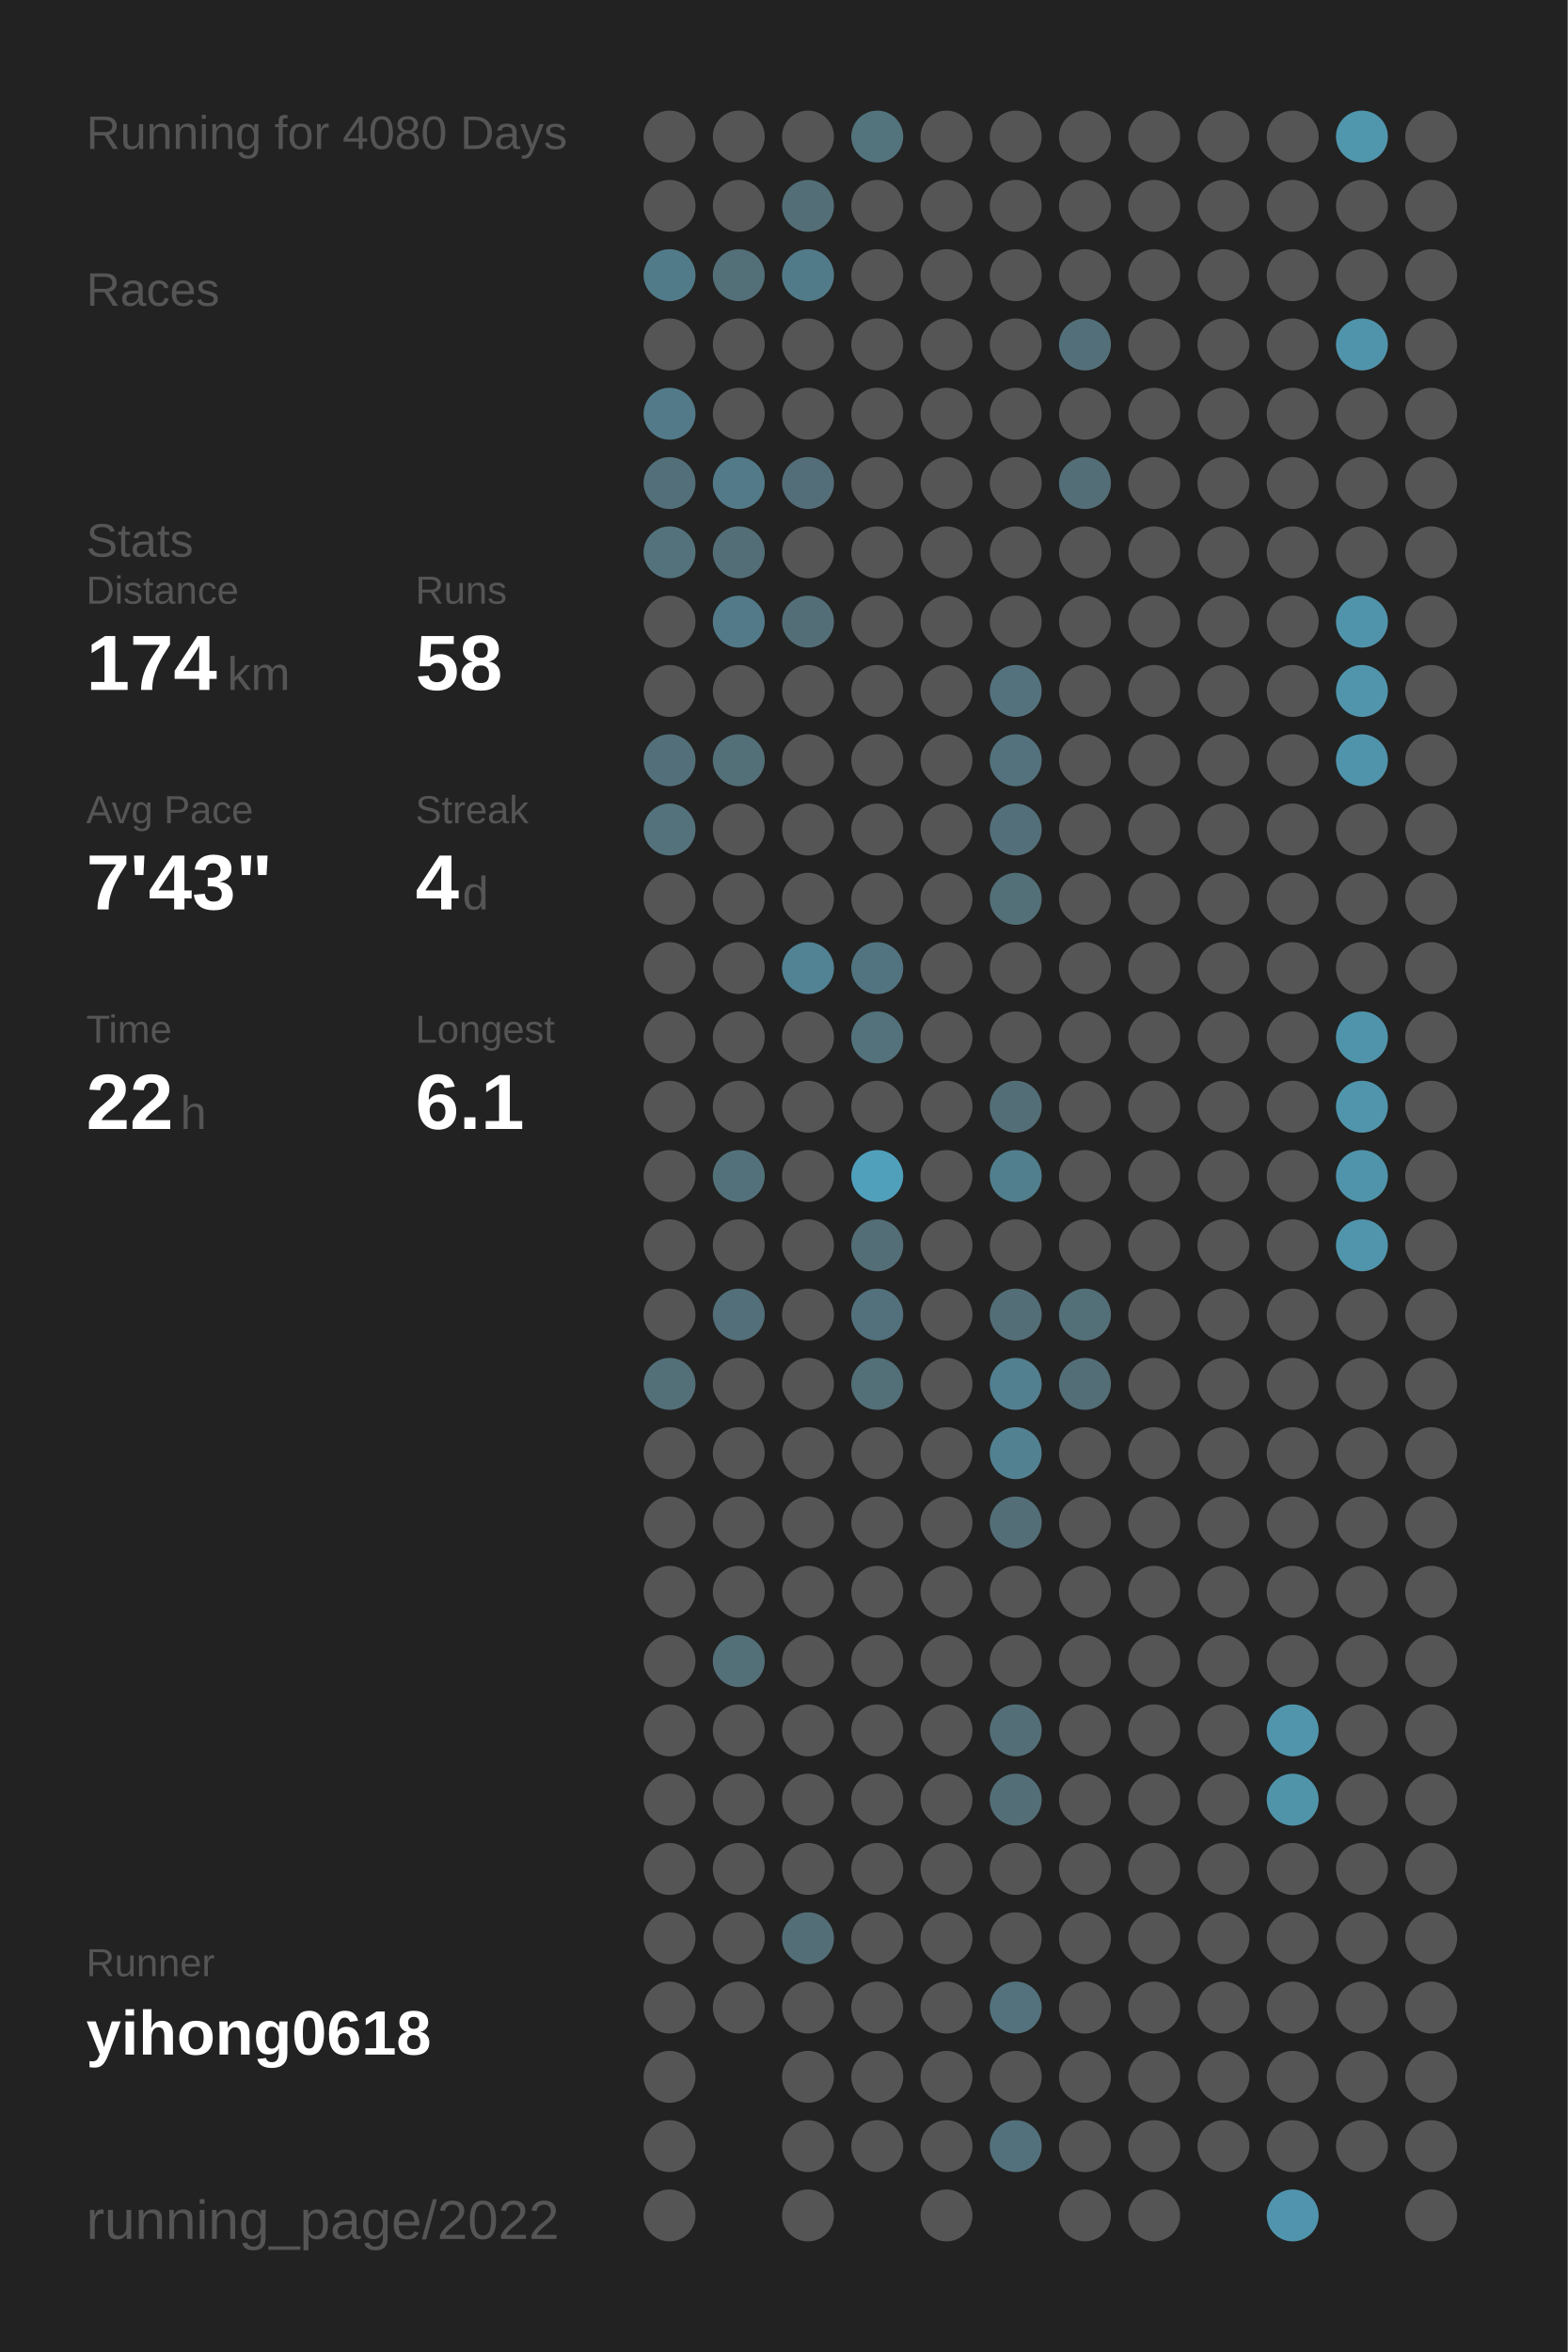
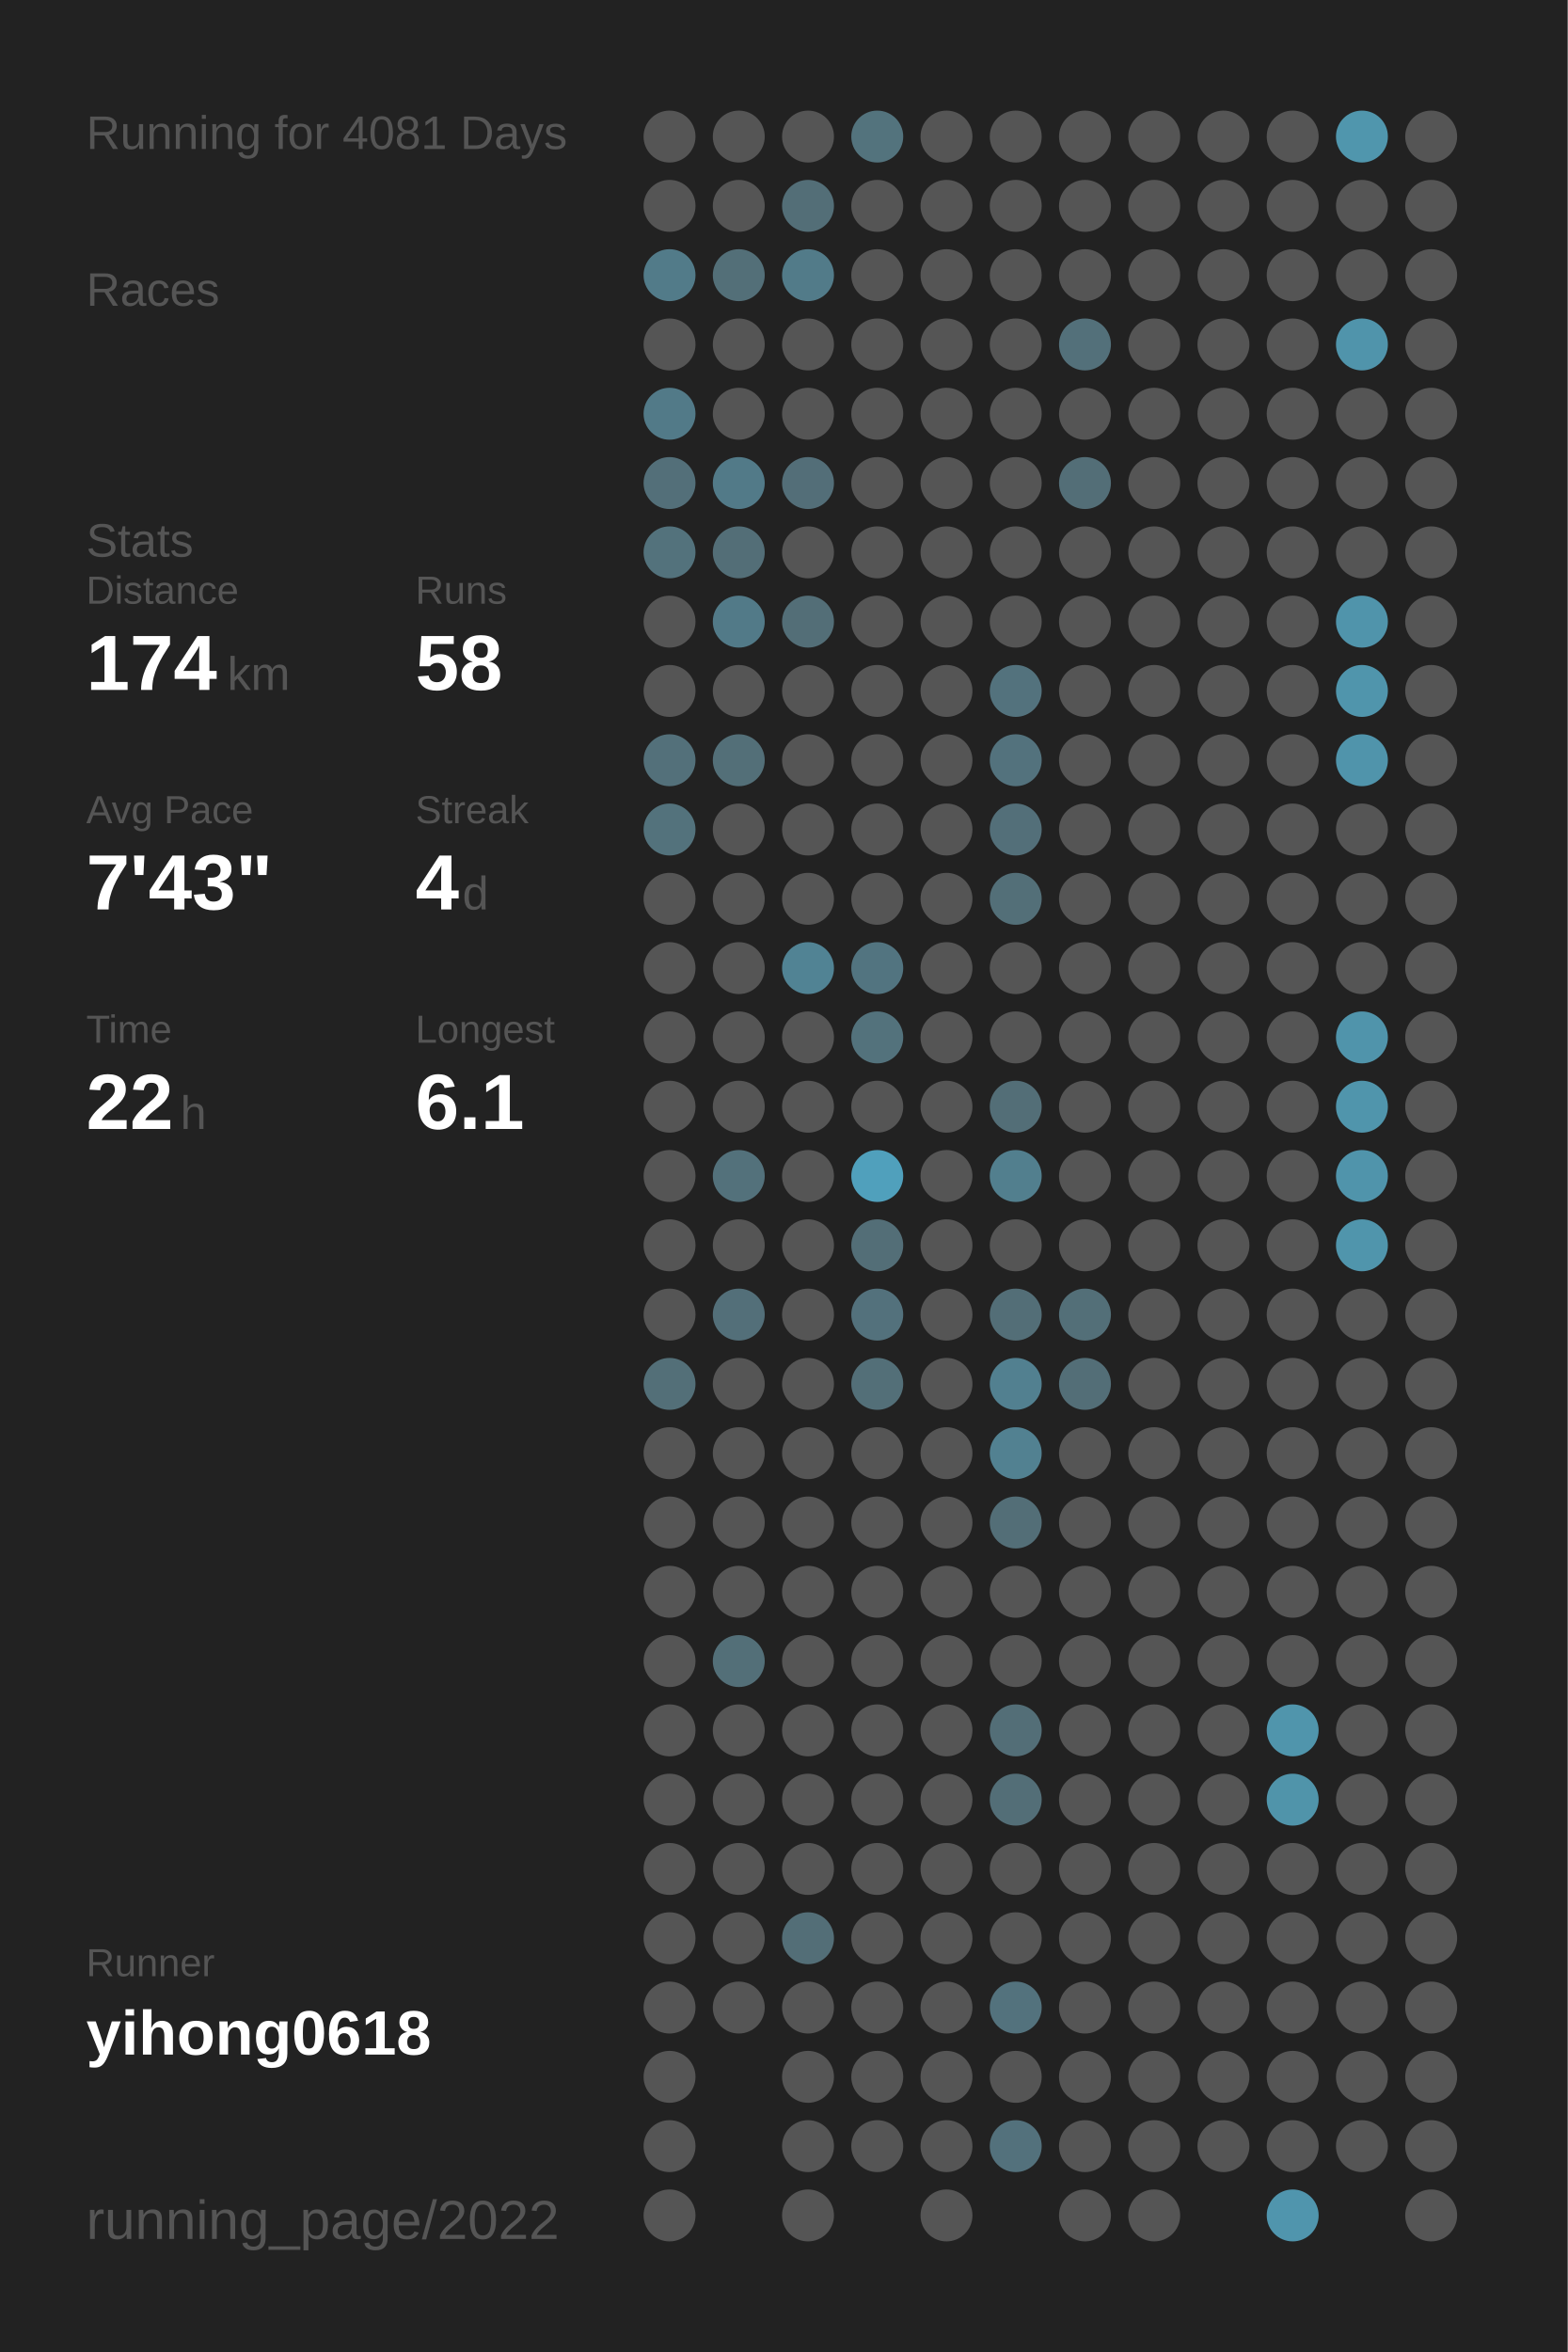
<svg xmlns="http://www.w3.org/2000/svg" baseProfile="full" height="300mm" version="1.1" viewBox="0,0,200,300" width="200mm">
  <defs />
  <rect fill="#222222" height="300" width="200" x="0" y="0" />
-   <text fill="#555555" style="font-size:6px; font-family:Arial;" x="11" y="19">Running for 4080 Days</text>
+   <text fill="#555555" style="font-size:6px; font-family:Arial;" x="11" y="19">Running for 4081 Days</text>
  <text fill="#555555" style="font-size:6px; font-family:Arial;" x="11" y="39">Races</text>
  <text fill="#555555" style="font-size:6px; font-family:Arial;" x="11" y="71">Stats</text>
  <text fill="#555555" style="font-size:5px; font-family:Arial;" x="11" y="77">Distance</text>
  <text fill="#FFFFFF" style="font-size:10px; font-family:Arial; font-weight:bold;" x="11" y="88">174</text>
  <text fill="#555555" style="font-size:6px; font-family:Arial;" x="29" y="88">km</text>
  <text fill="#555555" style="font-size:5px; font-family:Arial;" x="53" y="77">Runs</text>
  <text fill="#FFFFFF" style="font-size:10px; font-family:Arial; font-weight:bold;" x="53" y="88">58</text>
  <text fill="#555555" style="font-size:5px; font-family:Arial;" x="11" y="105">Avg Pace</text>
  <text fill="#FFFFFF" style="font-size:10px; font-family:Arial; font-weight:bold;" x="11" y="116">7'43"</text>
  <text fill="#555555" style="font-size:5px; font-family:Arial;" x="53" y="105">Streak</text>
  <text fill="#FFFFFF" style="font-size:10px; font-family:Arial; font-weight:bold;" x="53" y="116">4</text>
  <text fill="#555555" style="font-size:6px; font-family:Arial;" x="59" y="116">d</text>
  <text fill="#555555" style="font-size:5px; font-family:Arial;" x="11" y="133">Time</text>
  <text fill="#FFFFFF" style="font-size:10px; font-family:Arial; font-weight:bold;" x="11" y="144">22</text>
  <text fill="#555555" style="font-size:6px; font-family:Arial;" x="23" y="144">h</text>
  <text fill="#555555" style="font-size:5px; font-family:Arial;" x="53" y="133">Longest</text>
  <text fill="#FFFFFF" style="font-size:10px; font-family:Arial; font-weight:bold;" x="53" y="144">6.1</text>
  <text fill="#555555" style="font-size:5px; font-family:Arial;" x="11" y="252.065">Runner</text>
  <text fill="#FFFFFF" style="font-size:8px; font-family:Arial; font-weight:bold;" x="11" y="262.065">yihong0618</text>
  <text fill="#555555" style="font-size:7px; font-family:Arial;" x="11" y="285.581">running_page/2022</text>
  <circle cx="85.417" cy="17.419" fill="#555555" r="3.312" />
  <circle cx="85.417" cy="26.258" fill="#555555" r="3.312" />
  <circle cx="85.417" cy="35.097" fill="#527b89" r="3.312" />
  <circle cx="85.417" cy="43.935" fill="#555555" r="3.312" />
  <circle cx="85.417" cy="52.774" fill="#527a88" r="3.312" />
  <circle cx="85.417" cy="61.613" fill="#536f79" r="3.312" />
  <circle cx="85.417" cy="70.452" fill="#53727c" r="3.312" />
  <circle cx="85.417" cy="79.29" fill="#555555" r="3.312" />
  <circle cx="85.417" cy="88.129" fill="#555555" r="3.312" />
  <circle cx="85.417" cy="96.968" fill="#53707a" r="3.312" />
  <circle cx="85.417" cy="105.806" fill="#53727c" r="3.312" />
  <circle cx="85.417" cy="114.645" fill="#555555" r="3.312" />
  <circle cx="85.417" cy="123.484" fill="#555555" r="3.312" />
  <circle cx="85.417" cy="132.323" fill="#555555" r="3.312" />
  <circle cx="85.417" cy="141.161" fill="#555555" r="3.312" />
  <circle cx="85.417" cy="150" fill="#555555" r="3.312" />
  <circle cx="85.417" cy="158.839" fill="#555555" r="3.312" />
  <circle cx="85.417" cy="167.677" fill="#555555" r="3.312" />
  <circle cx="85.417" cy="176.516" fill="#536f78" r="3.312" />
  <circle cx="85.417" cy="185.355" fill="#555555" r="3.312" />
  <circle cx="85.417" cy="194.194" fill="#555555" r="3.312" />
  <circle cx="85.417" cy="203.032" fill="#555555" r="3.312" />
  <circle cx="85.417" cy="211.871" fill="#555555" r="3.312" />
  <circle cx="85.417" cy="220.71" fill="#555555" r="3.312" />
  <circle cx="85.417" cy="229.548" fill="#555555" r="3.312" />
  <circle cx="85.417" cy="238.387" fill="#555555" r="3.312" />
  <circle cx="85.417" cy="247.226" fill="#555555" r="3.312" />
  <circle cx="85.417" cy="256.065" fill="#555555" r="3.312" />
  <circle cx="85.417" cy="264.903" fill="#555555" r="3.312" />
  <circle cx="85.417" cy="273.742" fill="#555555" r="3.312" />
  <circle cx="85.417" cy="282.581" fill="#555555" r="3.312" />
  <circle cx="94.25" cy="17.419" fill="#555555" r="3.312" />
  <circle cx="94.25" cy="26.258" fill="#555555" r="3.312" />
  <circle cx="94.25" cy="35.097" fill="#536f78" r="3.312" />
  <circle cx="94.25" cy="43.935" fill="#555555" r="3.312" />
  <circle cx="94.25" cy="52.774" fill="#555555" r="3.312" />
  <circle cx="94.25" cy="61.613" fill="#527a88" r="3.312" />
  <circle cx="94.25" cy="70.452" fill="#536e77" r="3.312" />
  <circle cx="94.25" cy="79.29" fill="#527a88" r="3.312" />
  <circle cx="94.25" cy="88.129" fill="#555555" r="3.312" />
  <circle cx="94.25" cy="96.968" fill="#536f78" r="3.312" />
  <circle cx="94.25" cy="105.806" fill="#555555" r="3.312" />
  <circle cx="94.25" cy="114.645" fill="#555555" r="3.312" />
  <circle cx="94.25" cy="123.484" fill="#555555" r="3.312" />
  <circle cx="94.25" cy="132.323" fill="#555555" r="3.312" />
  <circle cx="94.25" cy="141.161" fill="#555555" r="3.312" />
  <circle cx="94.25" cy="150" fill="#53717b" r="3.312" />
  <circle cx="94.25" cy="158.839" fill="#555555" r="3.312" />
  <circle cx="94.25" cy="167.677" fill="#536f79" r="3.312" />
  <circle cx="94.25" cy="176.516" fill="#555555" r="3.312" />
  <circle cx="94.25" cy="185.355" fill="#555555" r="3.312" />
  <circle cx="94.25" cy="194.194" fill="#555555" r="3.312" />
  <circle cx="94.25" cy="203.032" fill="#555555" r="3.312" />
  <circle cx="94.25" cy="211.871" fill="#536f78" r="3.312" />
  <circle cx="94.25" cy="220.71" fill="#555555" r="3.312" />
  <circle cx="94.25" cy="229.548" fill="#555555" r="3.312" />
  <circle cx="94.25" cy="238.387" fill="#555555" r="3.312" />
  <circle cx="94.25" cy="247.226" fill="#555555" r="3.312" />
  <circle cx="94.25" cy="256.065" fill="#555555" r="3.312" />
  <circle cx="103.083" cy="17.419" fill="#555555" r="3.312" />
  <circle cx="103.083" cy="26.258" fill="#536e77" r="3.312" />
  <circle cx="103.083" cy="35.097" fill="#527b89" r="3.312" />
  <circle cx="103.083" cy="43.935" fill="#555555" r="3.312" />
  <circle cx="103.083" cy="52.774" fill="#555555" r="3.312" />
  <circle cx="103.083" cy="61.613" fill="#536e78" r="3.312" />
  <circle cx="103.083" cy="70.452" fill="#555555" r="3.312" />
  <circle cx="103.083" cy="79.29" fill="#536e77" r="3.312" />
  <circle cx="103.083" cy="88.129" fill="#555555" r="3.312" />
  <circle cx="103.083" cy="96.968" fill="#555555" r="3.312" />
  <circle cx="103.083" cy="105.806" fill="#555555" r="3.312" />
  <circle cx="103.083" cy="114.645" fill="#555555" r="3.312" />
  <circle cx="103.083" cy="123.484" fill="#518394" r="3.312" />
  <circle cx="103.083" cy="132.323" fill="#555555" r="3.312" />
  <circle cx="103.083" cy="141.161" fill="#555555" r="3.312" />
  <circle cx="103.083" cy="150" fill="#555555" r="3.312" />
  <circle cx="103.083" cy="158.839" fill="#555555" r="3.312" />
  <circle cx="103.083" cy="167.677" fill="#555555" r="3.312" />
  <circle cx="103.083" cy="176.516" fill="#555555" r="3.312" />
  <circle cx="103.083" cy="185.355" fill="#555555" r="3.312" />
  <circle cx="103.083" cy="194.194" fill="#555555" r="3.312" />
  <circle cx="103.083" cy="203.032" fill="#555555" r="3.312" />
  <circle cx="103.083" cy="211.871" fill="#555555" r="3.312" />
  <circle cx="103.083" cy="220.71" fill="#555555" r="3.312" />
  <circle cx="103.083" cy="229.548" fill="#555555" r="3.312" />
  <circle cx="103.083" cy="238.387" fill="#555555" r="3.312" />
  <circle cx="103.083" cy="247.226" fill="#536e77" r="3.312" />
  <circle cx="103.083" cy="256.065" fill="#555555" r="3.312" />
  <circle cx="103.083" cy="264.903" fill="#555555" r="3.312" />
  <circle cx="103.083" cy="273.742" fill="#555555" r="3.312" />
  <circle cx="103.083" cy="282.581" fill="#555555" r="3.312" />
  <circle cx="111.917" cy="17.419" fill="#53737d" r="3.312" />
  <circle cx="111.917" cy="26.258" fill="#555555" r="3.312" />
  <circle cx="111.917" cy="35.097" fill="#555555" r="3.312" />
  <circle cx="111.917" cy="43.935" fill="#555555" r="3.312" />
  <circle cx="111.917" cy="52.774" fill="#555555" r="3.312" />
  <circle cx="111.917" cy="61.613" fill="#555555" r="3.312" />
  <circle cx="111.917" cy="70.452" fill="#555555" r="3.312" />
  <circle cx="111.917" cy="79.29" fill="#555555" r="3.312" />
  <circle cx="111.917" cy="88.129" fill="#555555" r="3.312" />
  <circle cx="111.917" cy="96.968" fill="#555555" r="3.312" />
  <circle cx="111.917" cy="105.806" fill="#555555" r="3.312" />
  <circle cx="111.917" cy="114.645" fill="#555555" r="3.312" />
  <circle cx="111.917" cy="123.484" fill="#527480" r="3.312" />
  <circle cx="111.917" cy="132.323" fill="#53727c" r="3.312" />
  <circle cx="111.917" cy="141.161" fill="#555555" r="3.312" />
  <circle cx="111.917" cy="150" fill="#50a0bc" r="3.312" />
  <circle cx="111.917" cy="158.839" fill="#536e77" r="3.312" />
  <circle cx="111.917" cy="167.677" fill="#53717c" r="3.312" />
  <circle cx="111.917" cy="176.516" fill="#536f78" r="3.312" />
  <circle cx="111.917" cy="185.355" fill="#555555" r="3.312" />
  <circle cx="111.917" cy="194.194" fill="#555555" r="3.312" />
  <circle cx="111.917" cy="203.032" fill="#555555" r="3.312" />
  <circle cx="111.917" cy="211.871" fill="#555555" r="3.312" />
  <circle cx="111.917" cy="220.71" fill="#555555" r="3.312" />
  <circle cx="111.917" cy="229.548" fill="#555555" r="3.312" />
  <circle cx="111.917" cy="238.387" fill="#555555" r="3.312" />
  <circle cx="111.917" cy="247.226" fill="#555555" r="3.312" />
  <circle cx="111.917" cy="256.065" fill="#555555" r="3.312" />
  <circle cx="111.917" cy="264.903" fill="#555555" r="3.312" />
  <circle cx="111.917" cy="273.742" fill="#555555" r="3.312" />
  <circle cx="120.75" cy="17.419" fill="#555555" r="3.312" />
  <circle cx="120.75" cy="26.258" fill="#555555" r="3.312" />
  <circle cx="120.75" cy="35.097" fill="#555555" r="3.312" />
  <circle cx="120.75" cy="43.935" fill="#555555" r="3.312" />
  <circle cx="120.75" cy="52.774" fill="#555555" r="3.312" />
  <circle cx="120.75" cy="61.613" fill="#555555" r="3.312" />
  <circle cx="120.75" cy="70.452" fill="#555555" r="3.312" />
  <circle cx="120.75" cy="79.29" fill="#555555" r="3.312" />
  <circle cx="120.75" cy="88.129" fill="#555555" r="3.312" />
  <circle cx="120.75" cy="96.968" fill="#555555" r="3.312" />
  <circle cx="120.75" cy="105.806" fill="#555555" r="3.312" />
  <circle cx="120.75" cy="114.645" fill="#555555" r="3.312" />
  <circle cx="120.75" cy="123.484" fill="#555555" r="3.312" />
  <circle cx="120.75" cy="132.323" fill="#555555" r="3.312" />
  <circle cx="120.75" cy="141.161" fill="#555555" r="3.312" />
  <circle cx="120.75" cy="150" fill="#555555" r="3.312" />
  <circle cx="120.75" cy="158.839" fill="#555555" r="3.312" />
  <circle cx="120.75" cy="167.677" fill="#555555" r="3.312" />
  <circle cx="120.75" cy="176.516" fill="#555555" r="3.312" />
  <circle cx="120.75" cy="185.355" fill="#555555" r="3.312" />
  <circle cx="120.75" cy="194.194" fill="#555555" r="3.312" />
  <circle cx="120.75" cy="203.032" fill="#555555" r="3.312" />
  <circle cx="120.75" cy="211.871" fill="#555555" r="3.312" />
  <circle cx="120.75" cy="220.71" fill="#555555" r="3.312" />
  <circle cx="120.75" cy="229.548" fill="#555555" r="3.312" />
  <circle cx="120.75" cy="238.387" fill="#555555" r="3.312" />
  <circle cx="120.75" cy="247.226" fill="#555555" r="3.312" />
  <circle cx="120.75" cy="256.065" fill="#555555" r="3.312" />
  <circle cx="120.75" cy="264.903" fill="#555555" r="3.312" />
  <circle cx="120.75" cy="273.742" fill="#555555" r="3.312" />
  <circle cx="120.75" cy="282.581" fill="#555555" r="3.312" />
  <circle cx="129.583" cy="17.419" fill="#555555" r="3.312" />
  <circle cx="129.583" cy="26.258" fill="#555555" r="3.312" />
  <circle cx="129.583" cy="35.097" fill="#555555" r="3.312" />
  <circle cx="129.583" cy="43.935" fill="#555555" r="3.312" />
  <circle cx="129.583" cy="52.774" fill="#555555" r="3.312" />
  <circle cx="129.583" cy="61.613" fill="#555555" r="3.312" />
  <circle cx="129.583" cy="70.452" fill="#555555" r="3.312" />
  <circle cx="129.583" cy="79.29" fill="#555555" r="3.312" />
  <circle cx="129.583" cy="88.129" fill="#53727d" r="3.312" />
  <circle cx="129.583" cy="96.968" fill="#53727d" r="3.312" />
  <circle cx="129.583" cy="105.806" fill="#536f79" r="3.312" />
  <circle cx="129.583" cy="114.645" fill="#536f78" r="3.312" />
  <circle cx="129.583" cy="123.484" fill="#555555" r="3.312" />
  <circle cx="129.583" cy="132.323" fill="#555555" r="3.312" />
  <circle cx="129.583" cy="141.161" fill="#536e77" r="3.312" />
  <circle cx="129.583" cy="150" fill="#527f8e" r="3.312" />
  <circle cx="129.583" cy="158.839" fill="#555555" r="3.312" />
  <circle cx="129.583" cy="167.677" fill="#536e77" r="3.312" />
  <circle cx="129.583" cy="176.516" fill="#528090" r="3.312" />
  <circle cx="129.583" cy="185.355" fill="#528191" r="3.312" />
  <circle cx="129.583" cy="194.194" fill="#536e77" r="3.312" />
  <circle cx="129.583" cy="203.032" fill="#555555" r="3.312" />
  <circle cx="129.583" cy="211.871" fill="#555555" r="3.312" />
  <circle cx="129.583" cy="220.71" fill="#536e77" r="3.312" />
  <circle cx="129.583" cy="229.548" fill="#536e77" r="3.312" />
  <circle cx="129.583" cy="238.387" fill="#555555" r="3.312" />
  <circle cx="129.583" cy="247.226" fill="#555555" r="3.312" />
  <circle cx="129.583" cy="256.065" fill="#53727d" r="3.312" />
  <circle cx="129.583" cy="264.903" fill="#555555" r="3.312" />
  <circle cx="129.583" cy="273.742" fill="#53717c" r="3.312" />
  <circle cx="138.417" cy="17.419" fill="#555555" r="3.312" />
  <circle cx="138.417" cy="26.258" fill="#555555" r="3.312" />
  <circle cx="138.417" cy="35.097" fill="#555555" r="3.312" />
  <circle cx="138.417" cy="43.935" fill="#53707a" r="3.312" />
  <circle cx="138.417" cy="52.774" fill="#555555" r="3.312" />
  <circle cx="138.417" cy="61.613" fill="#536e77" r="3.312" />
  <circle cx="138.417" cy="70.452" fill="#555555" r="3.312" />
  <circle cx="138.417" cy="79.29" fill="#555555" r="3.312" />
  <circle cx="138.417" cy="88.129" fill="#555555" r="3.312" />
  <circle cx="138.417" cy="96.968" fill="#555555" r="3.312" />
  <circle cx="138.417" cy="105.806" fill="#555555" r="3.312" />
  <circle cx="138.417" cy="114.645" fill="#555555" r="3.312" />
  <circle cx="138.417" cy="123.484" fill="#555555" r="3.312" />
  <circle cx="138.417" cy="132.323" fill="#555555" r="3.312" />
  <circle cx="138.417" cy="141.161" fill="#555555" r="3.312" />
  <circle cx="138.417" cy="150" fill="#555555" r="3.312" />
  <circle cx="138.417" cy="158.839" fill="#555555" r="3.312" />
  <circle cx="138.417" cy="167.677" fill="#536f78" r="3.312" />
  <circle cx="138.417" cy="176.516" fill="#536e77" r="3.312" />
  <circle cx="138.417" cy="185.355" fill="#555555" r="3.312" />
  <circle cx="138.417" cy="194.194" fill="#555555" r="3.312" />
  <circle cx="138.417" cy="203.032" fill="#555555" r="3.312" />
  <circle cx="138.417" cy="211.871" fill="#555555" r="3.312" />
  <circle cx="138.417" cy="220.71" fill="#555555" r="3.312" />
  <circle cx="138.417" cy="229.548" fill="#555555" r="3.312" />
  <circle cx="138.417" cy="238.387" fill="#555555" r="3.312" />
  <circle cx="138.417" cy="247.226" fill="#555555" r="3.312" />
  <circle cx="138.417" cy="256.065" fill="#555555" r="3.312" />
  <circle cx="138.417" cy="264.903" fill="#555555" r="3.312" />
  <circle cx="138.417" cy="273.742" fill="#555555" r="3.312" />
  <circle cx="138.417" cy="282.581" fill="#555555" r="3.312" />
  <circle cx="147.25" cy="17.419" fill="#555555" r="3.312" />
  <circle cx="147.25" cy="26.258" fill="#555555" r="3.312" />
  <circle cx="147.25" cy="35.097" fill="#555555" r="3.312" />
  <circle cx="147.25" cy="43.935" fill="#555555" r="3.312" />
  <circle cx="147.25" cy="52.774" fill="#555555" r="3.312" />
  <circle cx="147.25" cy="61.613" fill="#555555" r="3.312" />
  <circle cx="147.25" cy="70.452" fill="#555555" r="3.312" />
  <circle cx="147.25" cy="79.29" fill="#555555" r="3.312" />
  <circle cx="147.25" cy="88.129" fill="#555555" r="3.312" />
  <circle cx="147.25" cy="96.968" fill="#555555" r="3.312" />
  <circle cx="147.25" cy="105.806" fill="#555555" r="3.312" />
  <circle cx="147.25" cy="114.645" fill="#555555" r="3.312" />
  <circle cx="147.25" cy="123.484" fill="#555555" r="3.312" />
  <circle cx="147.25" cy="132.323" fill="#555555" r="3.312" />
  <circle cx="147.25" cy="141.161" fill="#555555" r="3.312" />
  <circle cx="147.25" cy="150" fill="#555555" r="3.312" />
  <circle cx="147.25" cy="158.839" fill="#555555" r="3.312" />
  <circle cx="147.25" cy="167.677" fill="#555555" r="3.312" />
  <circle cx="147.25" cy="176.516" fill="#555555" r="3.312" />
  <circle cx="147.25" cy="185.355" fill="#555555" r="3.312" />
  <circle cx="147.25" cy="194.194" fill="#555555" r="3.312" />
  <circle cx="147.25" cy="203.032" fill="#555555" r="3.312" />
  <circle cx="147.25" cy="211.871" fill="#555555" r="3.312" />
  <circle cx="147.25" cy="220.71" fill="#555555" r="3.312" />
  <circle cx="147.25" cy="229.548" fill="#555555" r="3.312" />
  <circle cx="147.25" cy="238.387" fill="#555555" r="3.312" />
  <circle cx="147.25" cy="247.226" fill="#555555" r="3.312" />
  <circle cx="147.25" cy="256.065" fill="#555555" r="3.312" />
  <circle cx="147.25" cy="264.903" fill="#555555" r="3.312" />
  <circle cx="147.25" cy="273.742" fill="#555555" r="3.312" />
  <circle cx="147.25" cy="282.581" fill="#555555" r="3.312" />
  <circle cx="156.083" cy="17.419" fill="#555555" r="3.312" />
  <circle cx="156.083" cy="26.258" fill="#555555" r="3.312" />
  <circle cx="156.083" cy="35.097" fill="#555555" r="3.312" />
  <circle cx="156.083" cy="43.935" fill="#555555" r="3.312" />
  <circle cx="156.083" cy="52.774" fill="#555555" r="3.312" />
  <circle cx="156.083" cy="61.613" fill="#555555" r="3.312" />
  <circle cx="156.083" cy="70.452" fill="#555555" r="3.312" />
  <circle cx="156.083" cy="79.29" fill="#555555" r="3.312" />
  <circle cx="156.083" cy="88.129" fill="#555555" r="3.312" />
  <circle cx="156.083" cy="96.968" fill="#555555" r="3.312" />
  <circle cx="156.083" cy="105.806" fill="#555555" r="3.312" />
  <circle cx="156.083" cy="114.645" fill="#555555" r="3.312" />
  <circle cx="156.083" cy="123.484" fill="#555555" r="3.312" />
  <circle cx="156.083" cy="132.323" fill="#555555" r="3.312" />
  <circle cx="156.083" cy="141.161" fill="#555555" r="3.312" />
  <circle cx="156.083" cy="150" fill="#555555" r="3.312" />
  <circle cx="156.083" cy="158.839" fill="#555555" r="3.312" />
  <circle cx="156.083" cy="167.677" fill="#555555" r="3.312" />
  <circle cx="156.083" cy="176.516" fill="#555555" r="3.312" />
  <circle cx="156.083" cy="185.355" fill="#555555" r="3.312" />
  <circle cx="156.083" cy="194.194" fill="#555555" r="3.312" />
  <circle cx="156.083" cy="203.032" fill="#555555" r="3.312" />
  <circle cx="156.083" cy="211.871" fill="#555555" r="3.312" />
  <circle cx="156.083" cy="220.71" fill="#555555" r="3.312" />
  <circle cx="156.083" cy="229.548" fill="#555555" r="3.312" />
  <circle cx="156.083" cy="238.387" fill="#555555" r="3.312" />
  <circle cx="156.083" cy="247.226" fill="#555555" r="3.312" />
  <circle cx="156.083" cy="256.065" fill="#555555" r="3.312" />
  <circle cx="156.083" cy="264.903" fill="#555555" r="3.312" />
  <circle cx="156.083" cy="273.742" fill="#555555" r="3.312" />
  <circle cx="164.917" cy="17.419" fill="#555555" r="3.312" />
  <circle cx="164.917" cy="26.258" fill="#555555" r="3.312" />
  <circle cx="164.917" cy="35.097" fill="#555555" r="3.312" />
  <circle cx="164.917" cy="43.935" fill="#555555" r="3.312" />
  <circle cx="164.917" cy="52.774" fill="#555555" r="3.312" />
  <circle cx="164.917" cy="61.613" fill="#555555" r="3.312" />
  <circle cx="164.917" cy="70.452" fill="#555555" r="3.312" />
  <circle cx="164.917" cy="79.29" fill="#555555" r="3.312" />
  <circle cx="164.917" cy="88.129" fill="#555555" r="3.312" />
  <circle cx="164.917" cy="96.968" fill="#555555" r="3.312" />
  <circle cx="164.917" cy="105.806" fill="#555555" r="3.312" />
  <circle cx="164.917" cy="114.645" fill="#555555" r="3.312" />
  <circle cx="164.917" cy="123.484" fill="#555555" r="3.312" />
  <circle cx="164.917" cy="132.323" fill="#555555" r="3.312" />
  <circle cx="164.917" cy="141.161" fill="#555555" r="3.312" />
  <circle cx="164.917" cy="150" fill="#555555" r="3.312" />
  <circle cx="164.917" cy="158.839" fill="#555555" r="3.312" />
  <circle cx="164.917" cy="167.677" fill="#555555" r="3.312" />
  <circle cx="164.917" cy="176.516" fill="#555555" r="3.312" />
  <circle cx="164.917" cy="185.355" fill="#555555" r="3.312" />
  <circle cx="164.917" cy="194.194" fill="#555555" r="3.312" />
  <circle cx="164.917" cy="203.032" fill="#555555" r="3.312" />
  <circle cx="164.917" cy="211.871" fill="#555555" r="3.312" />
  <circle cx="164.917" cy="220.71" fill="#5095ac" r="3.312" />
  <circle cx="164.917" cy="229.548" fill="#5094aa" r="3.312" />
  <circle cx="164.917" cy="238.387" fill="#555555" r="3.312" />
  <circle cx="164.917" cy="247.226" fill="#555555" r="3.312" />
  <circle cx="164.917" cy="256.065" fill="#555555" r="3.312" />
  <circle cx="164.917" cy="264.903" fill="#555555" r="3.312" />
  <circle cx="164.917" cy="273.742" fill="#555555" r="3.312" />
  <circle cx="164.917" cy="282.581" fill="#5095ad" r="3.312" />
  <circle cx="173.75" cy="17.419" fill="#5096ad" r="3.312" />
  <circle cx="173.75" cy="26.258" fill="#555555" r="3.312" />
  <circle cx="173.75" cy="35.097" fill="#555555" r="3.312" />
  <circle cx="173.75" cy="43.935" fill="#5094ab" r="3.312" />
  <circle cx="173.75" cy="52.774" fill="#555555" r="3.312" />
  <circle cx="173.75" cy="61.613" fill="#555555" r="3.312" />
  <circle cx="173.75" cy="70.452" fill="#555555" r="3.312" />
  <circle cx="173.75" cy="79.29" fill="#5094ab" r="3.312" />
  <circle cx="173.75" cy="88.129" fill="#5095ac" r="3.312" />
  <circle cx="173.75" cy="96.968" fill="#5094ab" r="3.312" />
  <circle cx="173.75" cy="105.806" fill="#555555" r="3.312" />
  <circle cx="173.75" cy="114.645" fill="#555555" r="3.312" />
  <circle cx="173.75" cy="123.484" fill="#555555" r="3.312" />
  <circle cx="173.75" cy="132.323" fill="#5094ab" r="3.312" />
  <circle cx="173.75" cy="141.161" fill="#5095ac" r="3.312" />
  <circle cx="173.75" cy="150" fill="#5094ab" r="3.312" />
  <circle cx="173.75" cy="158.839" fill="#5095ac" r="3.312" />
  <circle cx="173.75" cy="167.677" fill="#555555" r="3.312" />
  <circle cx="173.75" cy="176.516" fill="#555555" r="3.312" />
  <circle cx="173.75" cy="185.355" fill="#555555" r="3.312" />
  <circle cx="173.75" cy="194.194" fill="#555555" r="3.312" />
  <circle cx="173.75" cy="203.032" fill="#555555" r="3.312" />
  <circle cx="173.75" cy="211.871" fill="#555555" r="3.312" />
  <circle cx="173.75" cy="220.71" fill="#555555" r="3.312" />
  <circle cx="173.75" cy="229.548" fill="#555555" r="3.312" />
  <circle cx="173.75" cy="238.387" fill="#555555" r="3.312" />
  <circle cx="173.75" cy="247.226" fill="#555555" r="3.312" />
  <circle cx="173.75" cy="256.065" fill="#555555" r="3.312" />
  <circle cx="173.75" cy="264.903" fill="#555555" r="3.312" />
  <circle cx="173.75" cy="273.742" fill="#555555" r="3.312" />
  <circle cx="182.583" cy="17.419" fill="#555555" r="3.312" />
  <circle cx="182.583" cy="26.258" fill="#555555" r="3.312" />
  <circle cx="182.583" cy="35.097" fill="#555555" r="3.312" />
  <circle cx="182.583" cy="43.935" fill="#555555" r="3.312" />
  <circle cx="182.583" cy="52.774" fill="#555555" r="3.312" />
  <circle cx="182.583" cy="61.613" fill="#555555" r="3.312" />
  <circle cx="182.583" cy="70.452" fill="#555555" r="3.312" />
  <circle cx="182.583" cy="79.29" fill="#555555" r="3.312" />
  <circle cx="182.583" cy="88.129" fill="#555555" r="3.312" />
  <circle cx="182.583" cy="96.968" fill="#555555" r="3.312" />
  <circle cx="182.583" cy="105.806" fill="#555555" r="3.312" />
  <circle cx="182.583" cy="114.645" fill="#555555" r="3.312" />
  <circle cx="182.583" cy="123.484" fill="#555555" r="3.312" />
  <circle cx="182.583" cy="132.323" fill="#555555" r="3.312" />
  <circle cx="182.583" cy="141.161" fill="#555555" r="3.312" />
  <circle cx="182.583" cy="150" fill="#555555" r="3.312" />
  <circle cx="182.583" cy="158.839" fill="#555555" r="3.312" />
  <circle cx="182.583" cy="167.677" fill="#555555" r="3.312" />
  <circle cx="182.583" cy="176.516" fill="#555555" r="3.312" />
  <circle cx="182.583" cy="185.355" fill="#555555" r="3.312" />
  <circle cx="182.583" cy="194.194" fill="#555555" r="3.312" />
  <circle cx="182.583" cy="203.032" fill="#555555" r="3.312" />
  <circle cx="182.583" cy="211.871" fill="#555555" r="3.312" />
  <circle cx="182.583" cy="220.71" fill="#555555" r="3.312" />
  <circle cx="182.583" cy="229.548" fill="#555555" r="3.312" />
  <circle cx="182.583" cy="238.387" fill="#555555" r="3.312" />
  <circle cx="182.583" cy="247.226" fill="#555555" r="3.312" />
  <circle cx="182.583" cy="256.065" fill="#555555" r="3.312" />
  <circle cx="182.583" cy="264.903" fill="#555555" r="3.312" />
  <circle cx="182.583" cy="273.742" fill="#555555" r="3.312" />
  <circle cx="182.583" cy="282.581" fill="#555555" r="3.312" />
</svg>
